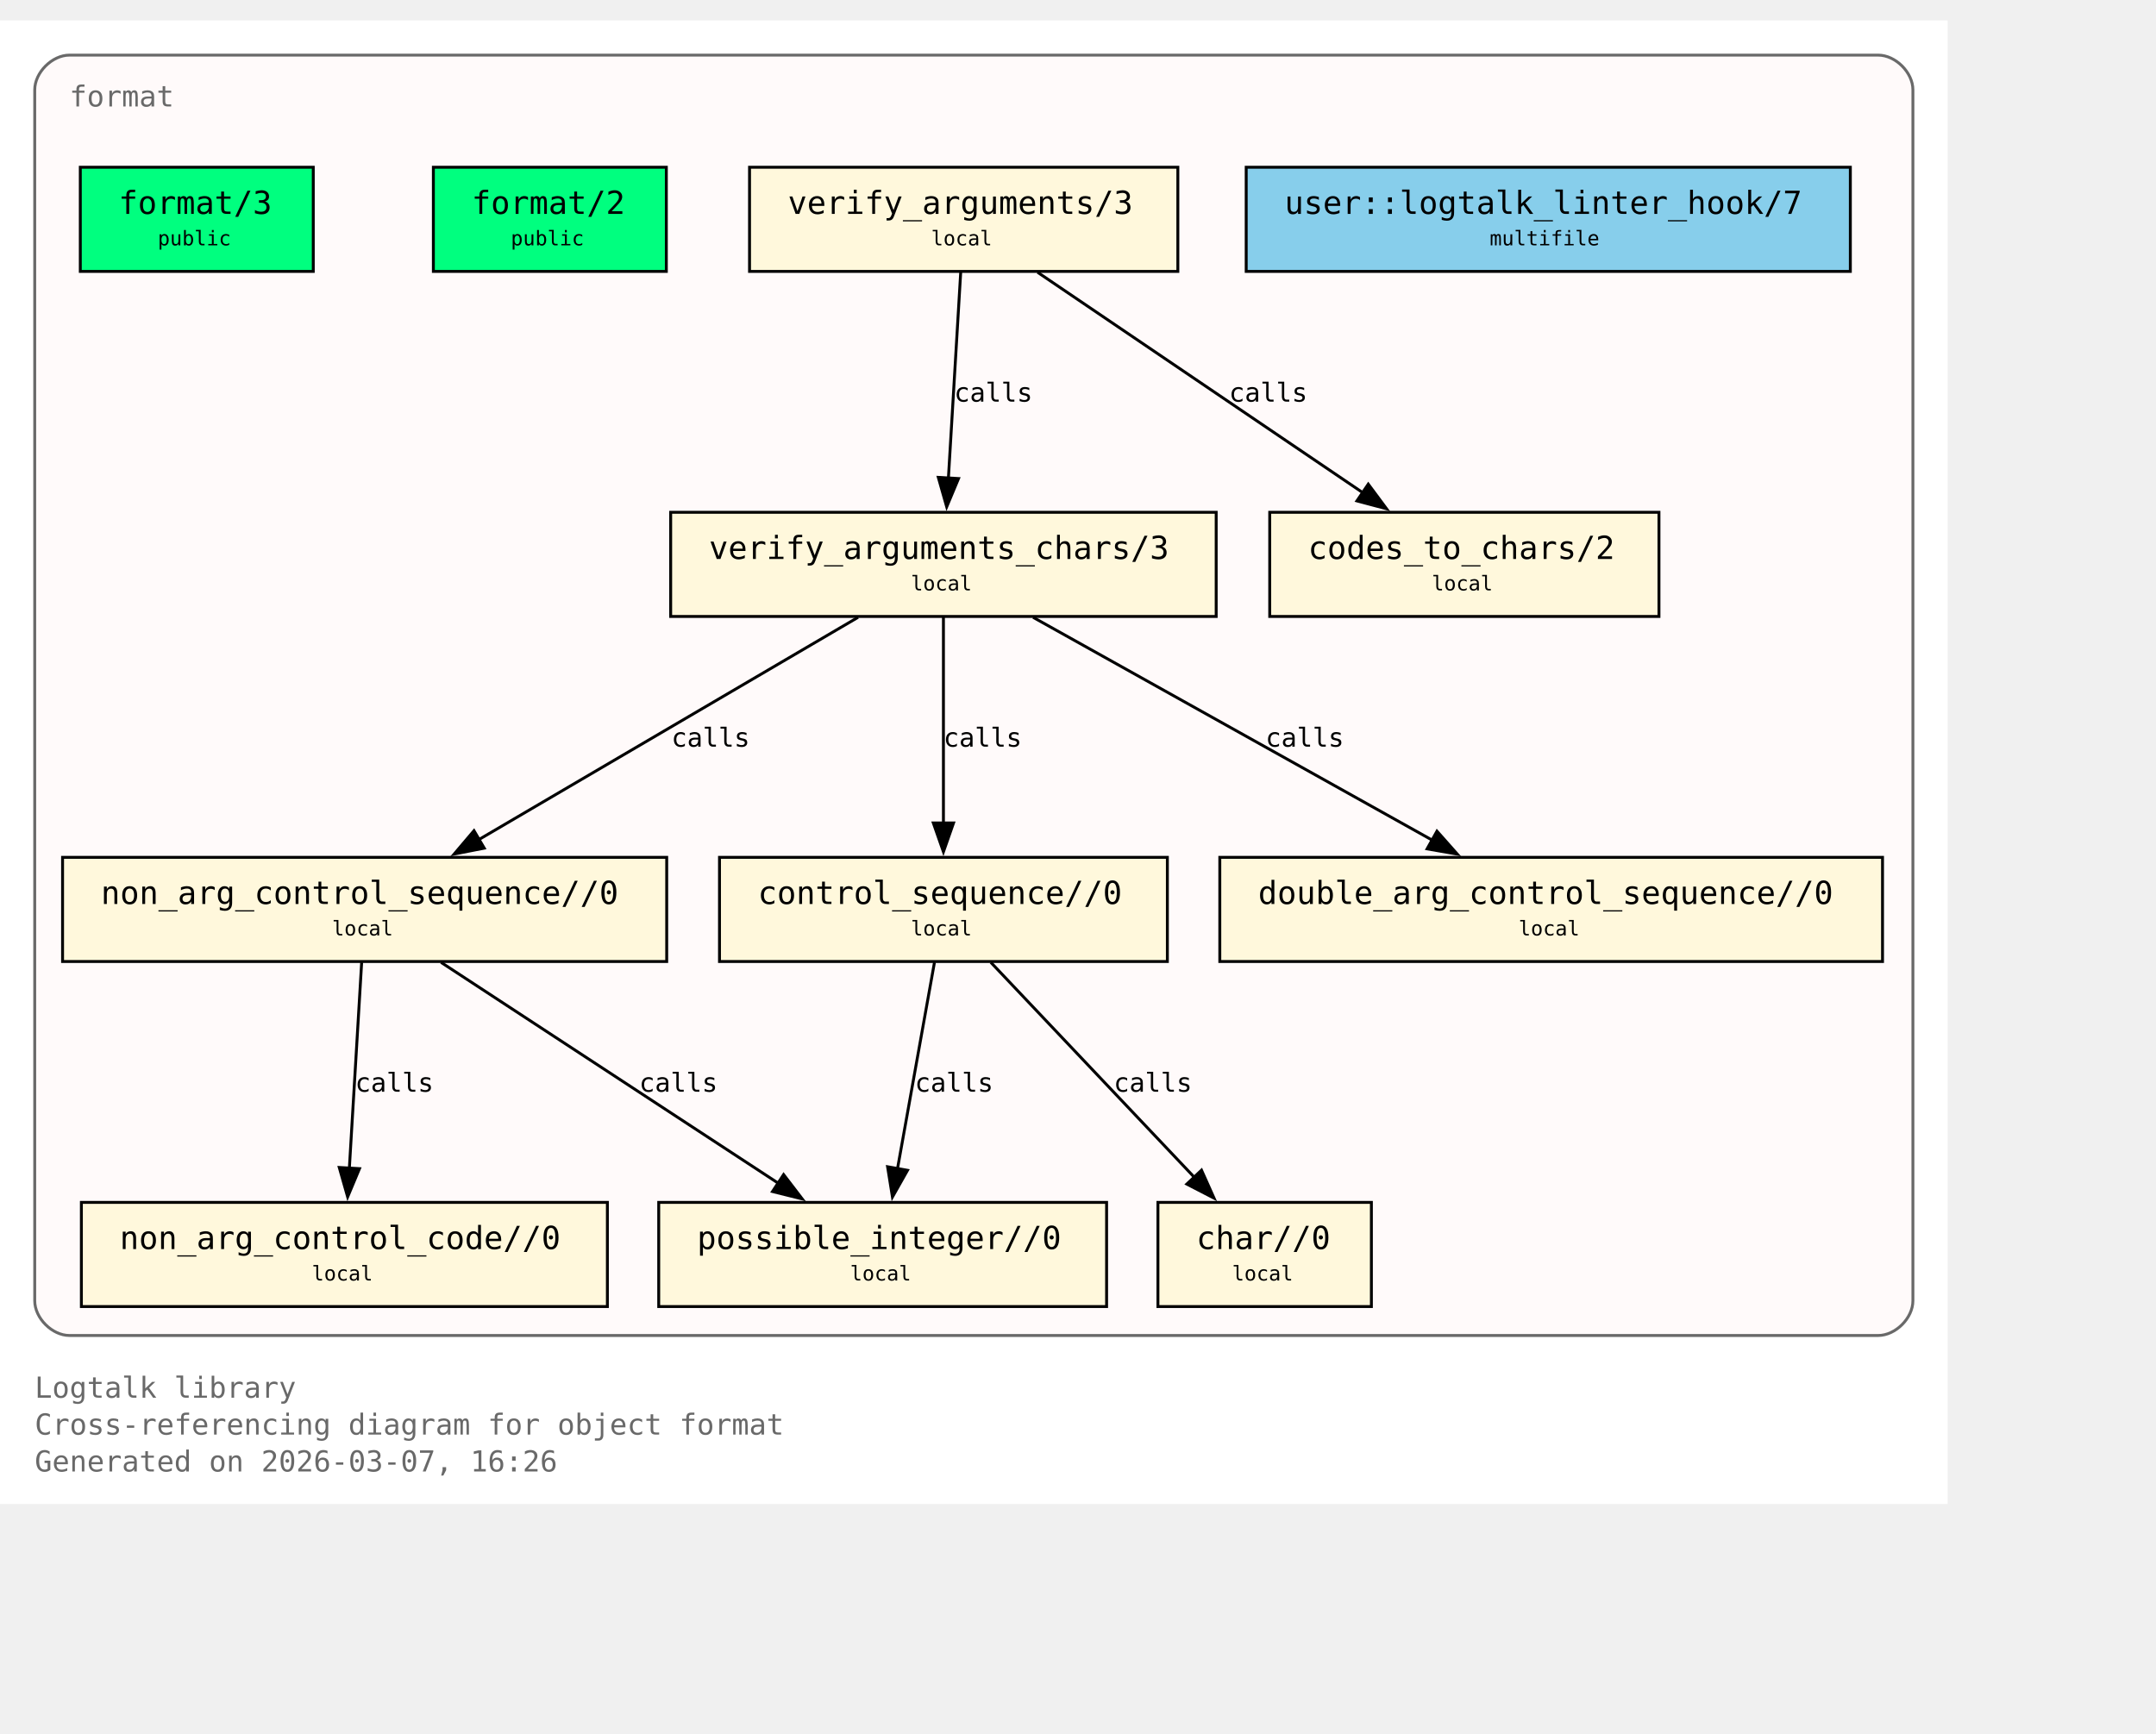
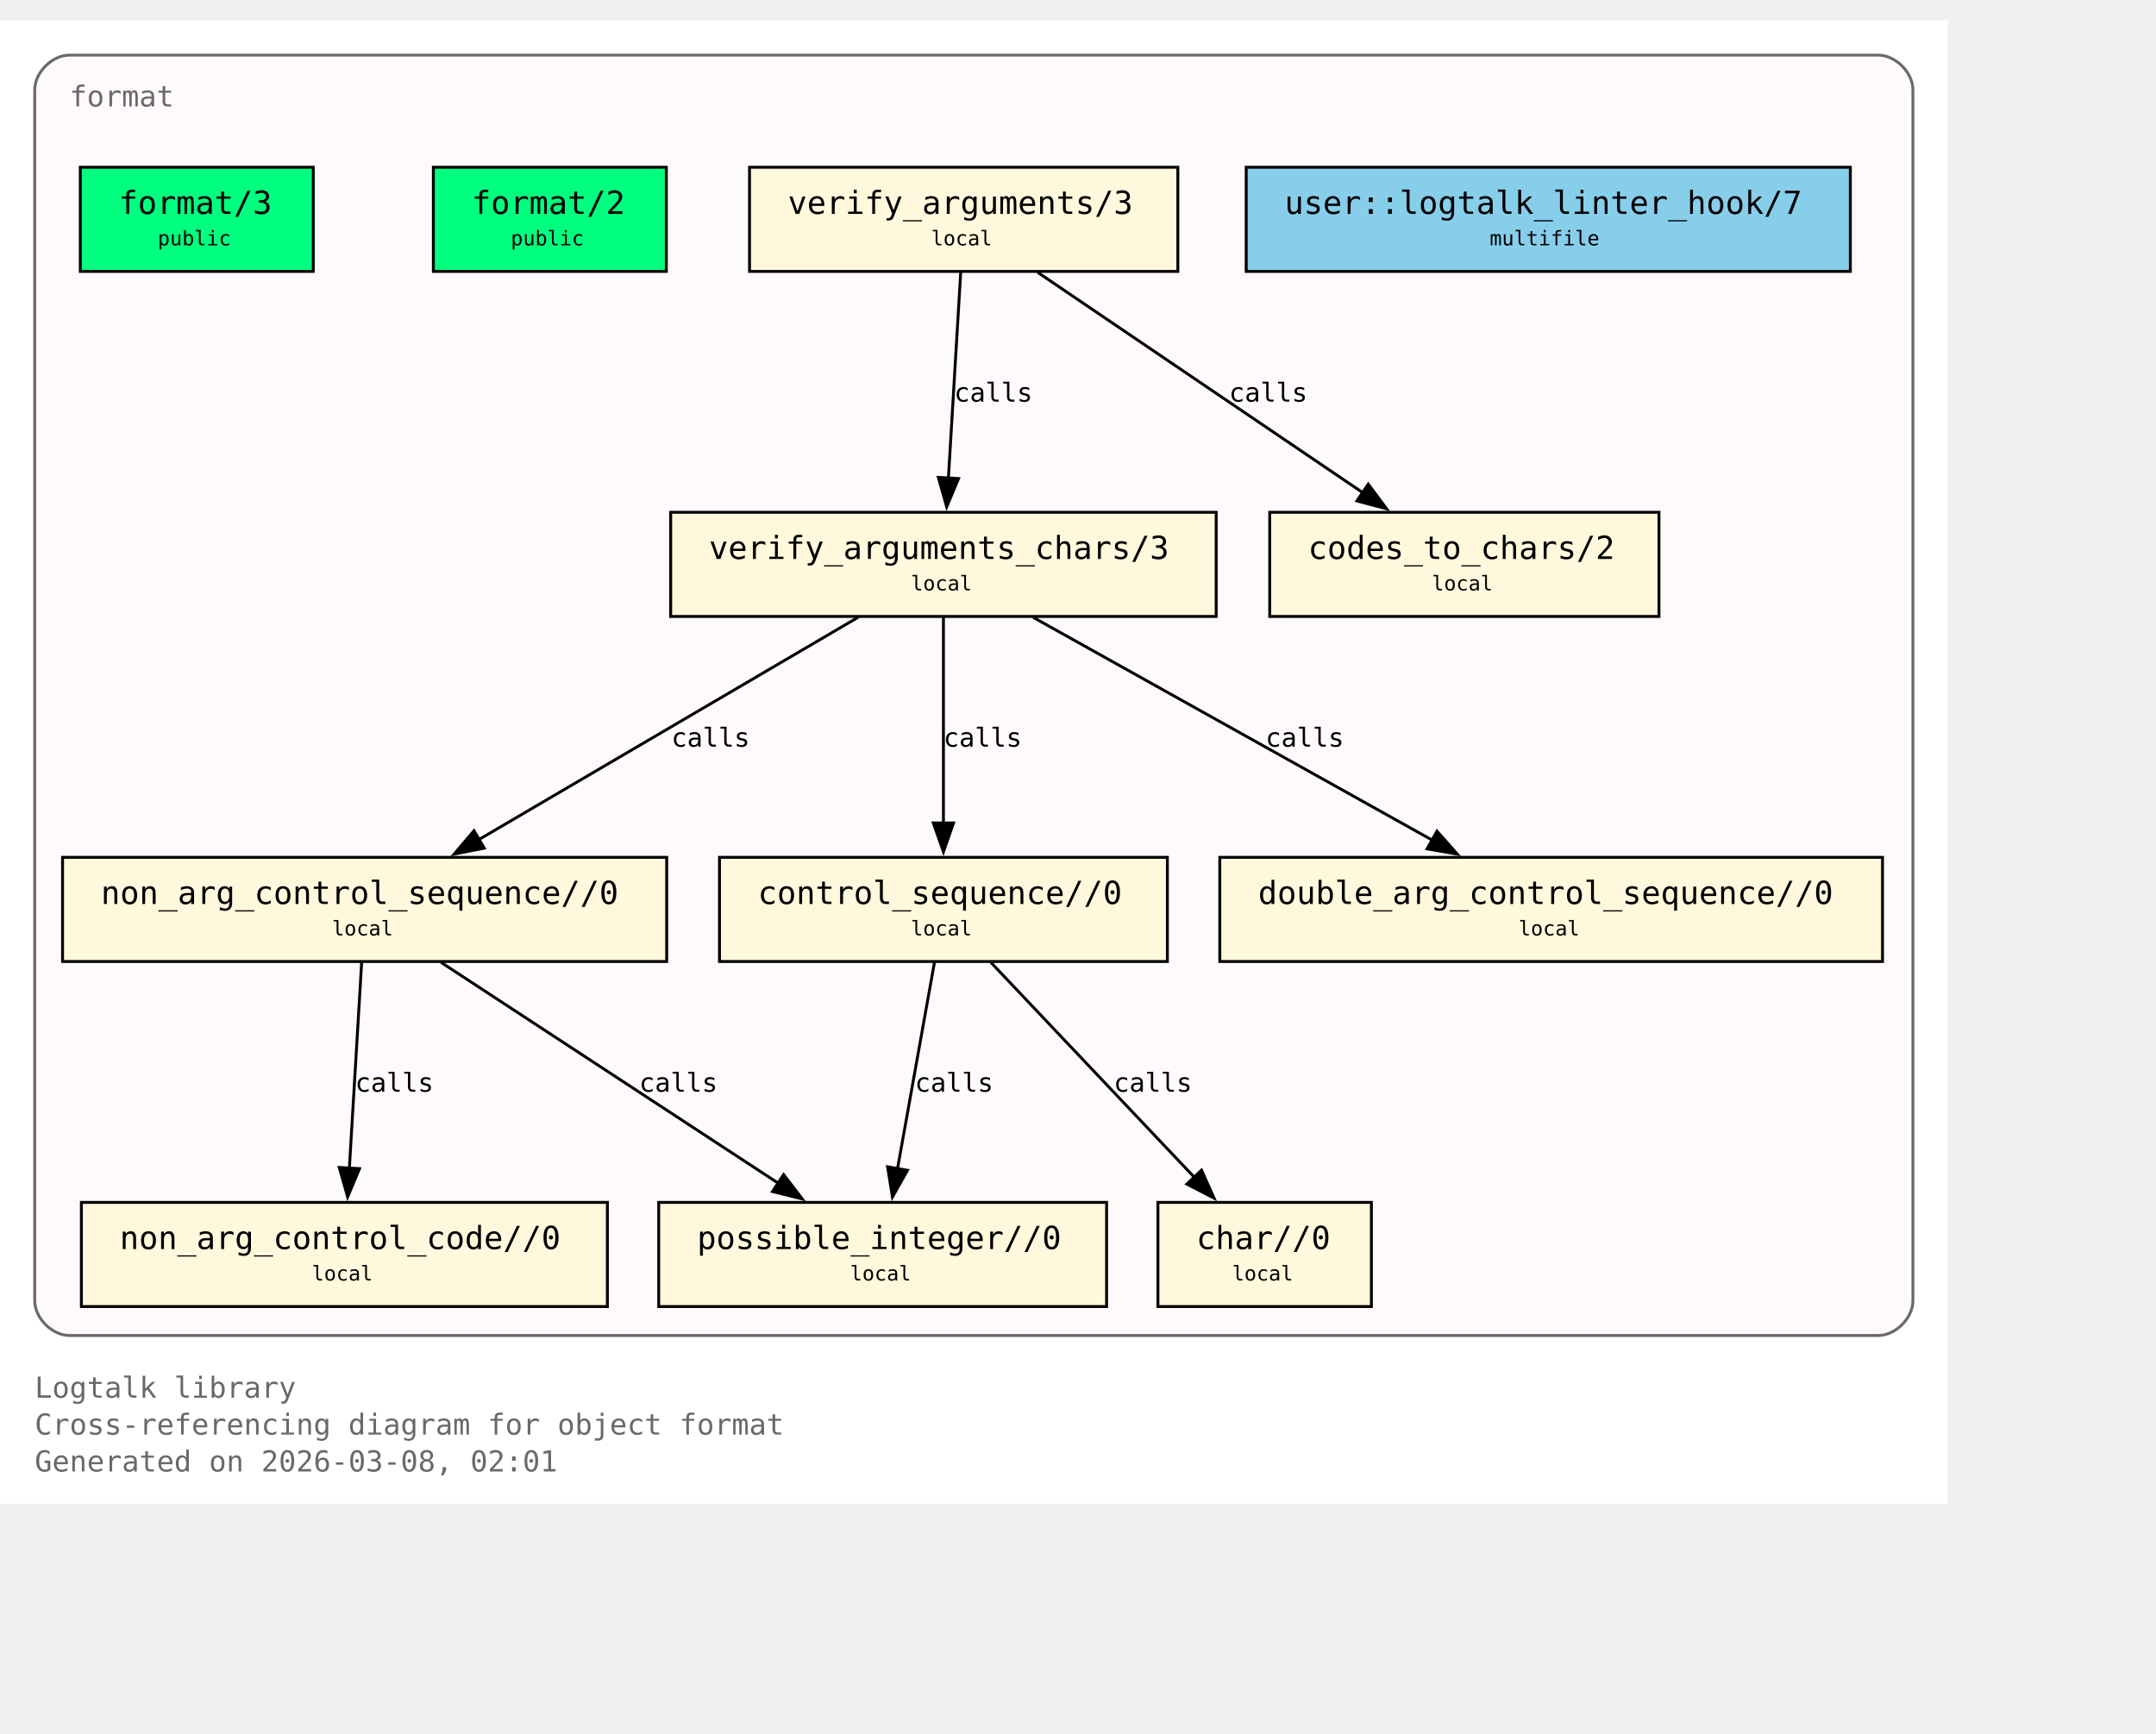
<svg xmlns="http://www.w3.org/2000/svg" xmlns:xlink="http://www.w3.org/1999/xlink" width="817pt" height="657pt" viewBox="72.00 72.00 745.00 585.00">
  <g id="graph0" class="graph" transform="scale(1 1) rotate(0) translate(76 580.75)">
    <polygon fill="white" stroke="none" points="-4,4 -4,-508.75 669,-508.75 669,4 -4,4" />
    <text xml:space="preserve" text-anchor="start" x="8" y="-32.75" font-family="Monospace" font-size="10.00" fill="dimgray">Logtalk library</text>
    <text xml:space="preserve" text-anchor="start" x="8" y="-20" font-family="Monospace" font-size="10.00" fill="dimgray">Cross-referencing diagram for object format</text>
-     <text xml:space="preserve" text-anchor="start" x="8" y="-7.25" font-family="Monospace" font-size="10.00" fill="dimgray">Generated on 2026-03-07, 16:26</text>
+     <text xml:space="preserve" text-anchor="start" x="8" y="-7.25" font-family="Monospace" font-size="10.00" fill="dimgray">Generated on 2026-03-08, 02:01</text>
    <g id="clust1" class="cluster">
      <g id="a_clust1">
        <a xlink:title="format">
          <path fill="snow" stroke="dimgray" d="M20,-54.25C20,-54.25 645,-54.25 645,-54.25 651,-54.25 657,-60.25 657,-66.25 657,-66.25 657,-484.75 657,-484.75 657,-490.75 651,-496.75 645,-496.75 645,-496.75 20,-496.75 20,-496.75 14,-496.75 8,-490.75 8,-484.75 8,-484.75 8,-66.25 8,-66.25 8,-60.25 14,-54.25 20,-54.25" />
          <g id="a_clust1_0">
-             <a xlink:href="https://github.com/LogtalkDotOrg/logtalk3/tree/7af16c84fdf5d4e08ddd2577b2c7e0d7e4eea49c/library/format/format.lgt#L22" xlink:title="https://github.com/LogtalkDotOrg/logtalk3/tree/7af16c84fdf5d4e08ddd2577b2c7e0d7e4eea49c/library/format/format.lgt#L22">
+             <a xlink:href="https://github.com/LogtalkDotOrg/logtalk3/tree/5767aa5a632b5371dd5de8bbc142325a73e26020/library/format/format.lgt#L22" xlink:title="https://github.com/LogtalkDotOrg/logtalk3/tree/5767aa5a632b5371dd5de8bbc142325a73e26020/library/format/format.lgt#L22">
              <text xml:space="preserve" text-anchor="start" x="20" y="-479" font-family="Monospace" font-size="10.00" fill="dimgray">format</text>
            </a>
          </g>
        </a>
      </g>
    </g>
    <g id="node1" class="node">
      <polygon fill="springgreen" stroke="black" points="104.25,-458 23.75,-458 23.75,-422 104.25,-422 104.25,-458" />
      <text xml:space="preserve" text-anchor="start" x="31.75" y="-442.25" font-family="Monospace" font-size="9.00"> </text>
      <g id="a_node1_1">
-         <a xlink:href="https://github.com/LogtalkDotOrg/logtalk3/tree/7af16c84fdf5d4e08ddd2577b2c7e0d7e4eea49c/library/format/format.lgt#L31" xlink:title="https://github.com/LogtalkDotOrg/logtalk3/tree/7af16c84fdf5d4e08ddd2577b2c7e0d7e4eea49c/library/format/format.lgt#L31">
+         <a xlink:href="https://github.com/LogtalkDotOrg/logtalk3/tree/5767aa5a632b5371dd5de8bbc142325a73e26020/library/format/format.lgt#L31" xlink:title="https://github.com/LogtalkDotOrg/logtalk3/tree/5767aa5a632b5371dd5de8bbc142325a73e26020/library/format/format.lgt#L31">
          <text xml:space="preserve" text-anchor="start" x="37" y="-441.88" font-family="Monospace" font-size="11.00">format/3</text>
        </a>
      </g>
      <text xml:space="preserve" text-anchor="start" x="91" y="-442.25" font-family="Monospace" font-size="9.00"> </text>
      <text xml:space="preserve" text-anchor="start" x="31.75" y="-429.88" font-family="Monospace" font-size="9.00"> </text>
      <text xml:space="preserve" text-anchor="start" x="50.5" y="-431" font-family="Monospace" font-size="7.00">public</text>
      <text xml:space="preserve" text-anchor="start" x="91" y="-429.88" font-family="Monospace" font-size="9.00"> </text>
    </g>
    <g id="node2" class="node">
      <polygon fill="springgreen" stroke="black" points="226.25,-458 145.75,-458 145.75,-422 226.25,-422 226.25,-458" />
      <text xml:space="preserve" text-anchor="start" x="153.75" y="-442.25" font-family="Monospace" font-size="9.00"> </text>
      <g id="a_node2_2">
-         <a xlink:href="https://github.com/LogtalkDotOrg/logtalk3/tree/7af16c84fdf5d4e08ddd2577b2c7e0d7e4eea49c/library/format/format.lgt#L40" xlink:title="https://github.com/LogtalkDotOrg/logtalk3/tree/7af16c84fdf5d4e08ddd2577b2c7e0d7e4eea49c/library/format/format.lgt#L40">
+         <a xlink:href="https://github.com/LogtalkDotOrg/logtalk3/tree/5767aa5a632b5371dd5de8bbc142325a73e26020/library/format/format.lgt#L40" xlink:title="https://github.com/LogtalkDotOrg/logtalk3/tree/5767aa5a632b5371dd5de8bbc142325a73e26020/library/format/format.lgt#L40">
          <text xml:space="preserve" text-anchor="start" x="159" y="-441.88" font-family="Monospace" font-size="11.00">format/2</text>
        </a>
      </g>
      <text xml:space="preserve" text-anchor="start" x="213" y="-442.25" font-family="Monospace" font-size="9.00"> </text>
      <text xml:space="preserve" text-anchor="start" x="153.75" y="-429.88" font-family="Monospace" font-size="9.00"> </text>
      <text xml:space="preserve" text-anchor="start" x="172.5" y="-431" font-family="Monospace" font-size="7.00">public</text>
      <text xml:space="preserve" text-anchor="start" x="213" y="-429.88" font-family="Monospace" font-size="9.00"> </text>
    </g>
    <g id="node3" class="node">
      <polygon fill="cornsilk" stroke="black" points="403,-458 255,-458 255,-422 403,-422 403,-458" />
      <text xml:space="preserve" text-anchor="start" x="263" y="-442.25" font-family="Monospace" font-size="9.00"> </text>
      <g id="a_node3_3">
-         <a xlink:href="https://github.com/LogtalkDotOrg/logtalk3/tree/7af16c84fdf5d4e08ddd2577b2c7e0d7e4eea49c/library/format/format.lgt#L123" xlink:title="https://github.com/LogtalkDotOrg/logtalk3/tree/7af16c84fdf5d4e08ddd2577b2c7e0d7e4eea49c/library/format/format.lgt#L123">
+         <a xlink:href="https://github.com/LogtalkDotOrg/logtalk3/tree/5767aa5a632b5371dd5de8bbc142325a73e26020/library/format/format.lgt#L123" xlink:title="https://github.com/LogtalkDotOrg/logtalk3/tree/5767aa5a632b5371dd5de8bbc142325a73e26020/library/format/format.lgt#L123">
          <text xml:space="preserve" text-anchor="start" x="268.25" y="-441.88" font-family="Monospace" font-size="11.00">verify_arguments/3</text>
        </a>
      </g>
      <text xml:space="preserve" text-anchor="start" x="389.75" y="-442.25" font-family="Monospace" font-size="9.00"> </text>
      <text xml:space="preserve" text-anchor="start" x="263" y="-429.88" font-family="Monospace" font-size="9.00"> </text>
      <text xml:space="preserve" text-anchor="start" x="317.75" y="-431" font-family="Monospace" font-size="7.00">local</text>
      <text xml:space="preserve" text-anchor="start" x="389.75" y="-429.88" font-family="Monospace" font-size="9.00"> </text>
    </g>
    <g id="node4" class="node">
      <polygon fill="cornsilk" stroke="black" points="416.25,-338.75 227.75,-338.75 227.75,-302.75 416.25,-302.75 416.25,-338.75" />
      <text xml:space="preserve" text-anchor="start" x="235.75" y="-323" font-family="Monospace" font-size="9.00"> </text>
      <g id="a_node4_4">
-         <a xlink:href="https://github.com/LogtalkDotOrg/logtalk3/tree/7af16c84fdf5d4e08ddd2577b2c7e0d7e4eea49c/library/format/format.lgt#L140" xlink:title="https://github.com/LogtalkDotOrg/logtalk3/tree/7af16c84fdf5d4e08ddd2577b2c7e0d7e4eea49c/library/format/format.lgt#L140">
+         <a xlink:href="https://github.com/LogtalkDotOrg/logtalk3/tree/5767aa5a632b5371dd5de8bbc142325a73e26020/library/format/format.lgt#L140" xlink:title="https://github.com/LogtalkDotOrg/logtalk3/tree/5767aa5a632b5371dd5de8bbc142325a73e26020/library/format/format.lgt#L140">
          <text xml:space="preserve" text-anchor="start" x="241" y="-322.62" font-family="Monospace" font-size="11.00">verify_arguments_chars/3</text>
        </a>
      </g>
      <text xml:space="preserve" text-anchor="start" x="403" y="-323" font-family="Monospace" font-size="9.00"> </text>
      <text xml:space="preserve" text-anchor="start" x="235.75" y="-310.62" font-family="Monospace" font-size="9.00"> </text>
      <text xml:space="preserve" text-anchor="start" x="310.75" y="-311.75" font-family="Monospace" font-size="7.00">local</text>
      <text xml:space="preserve" text-anchor="start" x="403" y="-310.62" font-family="Monospace" font-size="9.00"> </text>
    </g>
    <g id="edge1" class="edge">
      <g id="a_edge1">
-         <a xlink:href="https://github.com/LogtalkDotOrg/logtalk3/tree/7af16c84fdf5d4e08ddd2577b2c7e0d7e4eea49c/library/format/format.lgt#L127" xlink:title="calls">
+         <a xlink:href="https://github.com/LogtalkDotOrg/logtalk3/tree/5767aa5a632b5371dd5de8bbc142325a73e26020/library/format/format.lgt#L127" xlink:title="calls">
          <path fill="none" stroke="black" d="M327.97,-421.7C326.85,-403 325.05,-372.87 323.72,-350.58" />
          <polygon fill="black" stroke="black" points="327.22,-350.41 323.13,-340.63 320.23,-350.82 327.22,-350.41" />
        </a>
      </g>
      <g id="a_edge1-label">
-         <a xlink:href="https://github.com/LogtalkDotOrg/logtalk3/tree/7af16c84fdf5d4e08ddd2577b2c7e0d7e4eea49c/library/format/format.lgt#L127" xlink:title="https://github.com/LogtalkDotOrg/logtalk3/tree/7af16c84fdf5d4e08ddd2577b2c7e0d7e4eea49c/library/format/format.lgt#L127">
+         <a xlink:href="https://github.com/LogtalkDotOrg/logtalk3/tree/5767aa5a632b5371dd5de8bbc142325a73e26020/library/format/format.lgt#L127" xlink:title="https://github.com/LogtalkDotOrg/logtalk3/tree/5767aa5a632b5371dd5de8bbc142325a73e26020/library/format/format.lgt#L127">
          <text xml:space="preserve" text-anchor="start" x="325.71" y="-377" font-family="Monospace" font-size="9.00">calls</text>
        </a>
      </g>
    </g>
    <g id="node11" class="node">
      <polygon fill="cornsilk" stroke="black" points="569.25,-338.75 434.75,-338.75 434.75,-302.75 569.25,-302.75 569.25,-338.75" />
      <text xml:space="preserve" text-anchor="start" x="442.75" y="-323" font-family="Monospace" font-size="9.00"> </text>
      <g id="a_node11_5">
-         <a xlink:href="https://github.com/LogtalkDotOrg/logtalk3/tree/7af16c84fdf5d4e08ddd2577b2c7e0d7e4eea49c/library/format/format.lgt#L193" xlink:title="https://github.com/LogtalkDotOrg/logtalk3/tree/7af16c84fdf5d4e08ddd2577b2c7e0d7e4eea49c/library/format/format.lgt#L193">
+         <a xlink:href="https://github.com/LogtalkDotOrg/logtalk3/tree/5767aa5a632b5371dd5de8bbc142325a73e26020/library/format/format.lgt#L193" xlink:title="https://github.com/LogtalkDotOrg/logtalk3/tree/5767aa5a632b5371dd5de8bbc142325a73e26020/library/format/format.lgt#L193">
          <text xml:space="preserve" text-anchor="start" x="448" y="-322.62" font-family="Monospace" font-size="11.00">codes_to_chars/2</text>
        </a>
      </g>
      <text xml:space="preserve" text-anchor="start" x="556" y="-323" font-family="Monospace" font-size="9.00"> </text>
      <text xml:space="preserve" text-anchor="start" x="442.75" y="-310.62" font-family="Monospace" font-size="9.00"> </text>
      <text xml:space="preserve" text-anchor="start" x="490.75" y="-311.75" font-family="Monospace" font-size="7.00">local</text>
      <text xml:space="preserve" text-anchor="start" x="556" y="-310.62" font-family="Monospace" font-size="9.00"> </text>
    </g>
    <g id="edge2" class="edge">
      <g id="a_edge2">
-         <a xlink:href="https://github.com/LogtalkDotOrg/logtalk3/tree/7af16c84fdf5d4e08ddd2577b2c7e0d7e4eea49c/library/format/format.lgt#L127" xlink:title="calls">
+         <a xlink:href="https://github.com/LogtalkDotOrg/logtalk3/tree/5767aa5a632b5371dd5de8bbc142325a73e26020/library/format/format.lgt#L127" xlink:title="calls">
          <path fill="none" stroke="black" d="M354.53,-421.7C384.3,-401.52 433.67,-368.06 467,-345.47" />
          <polygon fill="black" stroke="black" points="468.8,-348.48 475.12,-339.97 464.87,-342.68 468.8,-348.48" />
        </a>
      </g>
      <g id="a_edge2-label">
-         <a xlink:href="https://github.com/LogtalkDotOrg/logtalk3/tree/7af16c84fdf5d4e08ddd2577b2c7e0d7e4eea49c/library/format/format.lgt#L127" xlink:title="https://github.com/LogtalkDotOrg/logtalk3/tree/7af16c84fdf5d4e08ddd2577b2c7e0d7e4eea49c/library/format/format.lgt#L127">
+         <a xlink:href="https://github.com/LogtalkDotOrg/logtalk3/tree/5767aa5a632b5371dd5de8bbc142325a73e26020/library/format/format.lgt#L127" xlink:title="https://github.com/LogtalkDotOrg/logtalk3/tree/5767aa5a632b5371dd5de8bbc142325a73e26020/library/format/format.lgt#L127">
          <text xml:space="preserve" text-anchor="start" x="420.69" y="-377" font-family="Monospace" font-size="9.00">calls</text>
        </a>
      </g>
    </g>
    <g id="node5" class="node">
      <polygon fill="cornsilk" stroke="black" points="226.38,-219.5 17.62,-219.5 17.62,-183.5 226.38,-183.5 226.38,-219.5" />
      <text xml:space="preserve" text-anchor="start" x="25.62" y="-203.75" font-family="Monospace" font-size="9.00"> </text>
      <g id="a_node5_6">
-         <a xlink:href="https://github.com/LogtalkDotOrg/logtalk3/tree/7af16c84fdf5d4e08ddd2577b2c7e0d7e4eea49c/library/format/format.lgt#L163" xlink:title="https://github.com/LogtalkDotOrg/logtalk3/tree/7af16c84fdf5d4e08ddd2577b2c7e0d7e4eea49c/library/format/format.lgt#L163">
+         <a xlink:href="https://github.com/LogtalkDotOrg/logtalk3/tree/5767aa5a632b5371dd5de8bbc142325a73e26020/library/format/format.lgt#L163" xlink:title="https://github.com/LogtalkDotOrg/logtalk3/tree/5767aa5a632b5371dd5de8bbc142325a73e26020/library/format/format.lgt#L163">
          <text xml:space="preserve" text-anchor="start" x="30.88" y="-203.38" font-family="Monospace" font-size="11.00">non_arg_control_sequence//0</text>
        </a>
      </g>
      <text xml:space="preserve" text-anchor="start" x="213.12" y="-203.75" font-family="Monospace" font-size="9.00"> </text>
      <text xml:space="preserve" text-anchor="start" x="25.62" y="-191.38" font-family="Monospace" font-size="9.00"> </text>
      <text xml:space="preserve" text-anchor="start" x="110.75" y="-192.5" font-family="Monospace" font-size="7.00">local</text>
      <text xml:space="preserve" text-anchor="start" x="213.12" y="-191.38" font-family="Monospace" font-size="9.00"> </text>
    </g>
    <g id="edge3" class="edge">
      <g id="a_edge3">
-         <a xlink:href="https://github.com/LogtalkDotOrg/logtalk3/tree/7af16c84fdf5d4e08ddd2577b2c7e0d7e4eea49c/library/format/format.lgt#L142" xlink:title="calls">
+         <a xlink:href="https://github.com/LogtalkDotOrg/logtalk3/tree/5767aa5a632b5371dd5de8bbc142325a73e26020/library/format/format.lgt#L142" xlink:title="calls">
          <path fill="none" stroke="black" d="M292.49,-302.45C257.78,-282.1 200.01,-248.23 161.47,-225.64" />
          <polygon fill="black" stroke="black" points="163.33,-222.68 152.94,-220.64 159.79,-228.71 163.33,-222.68" />
        </a>
      </g>
      <g id="a_edge3-label">
-         <a xlink:href="https://github.com/LogtalkDotOrg/logtalk3/tree/7af16c84fdf5d4e08ddd2577b2c7e0d7e4eea49c/library/format/format.lgt#L142" xlink:title="https://github.com/LogtalkDotOrg/logtalk3/tree/7af16c84fdf5d4e08ddd2577b2c7e0d7e4eea49c/library/format/format.lgt#L142">
+         <a xlink:href="https://github.com/LogtalkDotOrg/logtalk3/tree/5767aa5a632b5371dd5de8bbc142325a73e26020/library/format/format.lgt#L142" xlink:title="https://github.com/LogtalkDotOrg/logtalk3/tree/5767aa5a632b5371dd5de8bbc142325a73e26020/library/format/format.lgt#L142">
          <text xml:space="preserve" text-anchor="start" x="228" y="-257.75" font-family="Monospace" font-size="9.00">calls</text>
        </a>
      </g>
    </g>
    <g id="node7" class="node">
      <polygon fill="cornsilk" stroke="black" points="399.38,-219.5 244.62,-219.5 244.62,-183.5 399.38,-183.5 399.38,-219.5" />
      <text xml:space="preserve" text-anchor="start" x="252.62" y="-203.75" font-family="Monospace" font-size="9.00"> </text>
      <g id="a_node7_7">
-         <a xlink:href="https://github.com/LogtalkDotOrg/logtalk3/tree/7af16c84fdf5d4e08ddd2577b2c7e0d7e4eea49c/library/format/format.lgt#L179" xlink:title="https://github.com/LogtalkDotOrg/logtalk3/tree/7af16c84fdf5d4e08ddd2577b2c7e0d7e4eea49c/library/format/format.lgt#L179">
+         <a xlink:href="https://github.com/LogtalkDotOrg/logtalk3/tree/5767aa5a632b5371dd5de8bbc142325a73e26020/library/format/format.lgt#L179" xlink:title="https://github.com/LogtalkDotOrg/logtalk3/tree/5767aa5a632b5371dd5de8bbc142325a73e26020/library/format/format.lgt#L179">
          <text xml:space="preserve" text-anchor="start" x="257.88" y="-203.38" font-family="Monospace" font-size="11.00">control_sequence//0</text>
        </a>
      </g>
      <text xml:space="preserve" text-anchor="start" x="386.12" y="-203.75" font-family="Monospace" font-size="9.00"> </text>
      <text xml:space="preserve" text-anchor="start" x="252.62" y="-191.38" font-family="Monospace" font-size="9.00"> </text>
      <text xml:space="preserve" text-anchor="start" x="310.75" y="-192.5" font-family="Monospace" font-size="7.00">local</text>
      <text xml:space="preserve" text-anchor="start" x="386.12" y="-191.38" font-family="Monospace" font-size="9.00"> </text>
    </g>
    <g id="edge5" class="edge">
      <g id="a_edge5">
-         <a xlink:href="https://github.com/LogtalkDotOrg/logtalk3/tree/7af16c84fdf5d4e08ddd2577b2c7e0d7e4eea49c/library/format/format.lgt#L149" xlink:title="calls">
+         <a xlink:href="https://github.com/LogtalkDotOrg/logtalk3/tree/5767aa5a632b5371dd5de8bbc142325a73e26020/library/format/format.lgt#L149" xlink:title="calls">
          <path fill="none" stroke="black" d="M322,-302.45C322,-283.75 322,-253.62 322,-231.33" />
          <polygon fill="black" stroke="black" points="325.5,-231.39 322,-221.39 318.5,-231.39 325.5,-231.39" />
        </a>
      </g>
      <g id="a_edge5-label">
-         <a xlink:href="https://github.com/LogtalkDotOrg/logtalk3/tree/7af16c84fdf5d4e08ddd2577b2c7e0d7e4eea49c/library/format/format.lgt#L149" xlink:title="https://github.com/LogtalkDotOrg/logtalk3/tree/7af16c84fdf5d4e08ddd2577b2c7e0d7e4eea49c/library/format/format.lgt#L149">
+         <a xlink:href="https://github.com/LogtalkDotOrg/logtalk3/tree/5767aa5a632b5371dd5de8bbc142325a73e26020/library/format/format.lgt#L149" xlink:title="https://github.com/LogtalkDotOrg/logtalk3/tree/5767aa5a632b5371dd5de8bbc142325a73e26020/library/format/format.lgt#L149">
          <text xml:space="preserve" text-anchor="start" x="322" y="-257.75" font-family="Monospace" font-size="9.00">calls</text>
        </a>
      </g>
    </g>
    <g id="node10" class="node">
      <polygon fill="cornsilk" stroke="black" points="646.5,-219.5 417.5,-219.5 417.5,-183.5 646.5,-183.5 646.5,-219.5" />
      <text xml:space="preserve" text-anchor="start" x="425.5" y="-203.75" font-family="Monospace" font-size="9.00"> </text>
      <g id="a_node10_8">
-         <a xlink:href="https://github.com/LogtalkDotOrg/logtalk3/tree/7af16c84fdf5d4e08ddd2577b2c7e0d7e4eea49c/library/format/format.lgt#L190" xlink:title="https://github.com/LogtalkDotOrg/logtalk3/tree/7af16c84fdf5d4e08ddd2577b2c7e0d7e4eea49c/library/format/format.lgt#L190">
+         <a xlink:href="https://github.com/LogtalkDotOrg/logtalk3/tree/5767aa5a632b5371dd5de8bbc142325a73e26020/library/format/format.lgt#L190" xlink:title="https://github.com/LogtalkDotOrg/logtalk3/tree/5767aa5a632b5371dd5de8bbc142325a73e26020/library/format/format.lgt#L190">
          <text xml:space="preserve" text-anchor="start" x="430.75" y="-203.38" font-family="Monospace" font-size="11.00">double_arg_control_sequence//0</text>
        </a>
      </g>
      <text xml:space="preserve" text-anchor="start" x="633.25" y="-203.75" font-family="Monospace" font-size="9.00"> </text>
      <text xml:space="preserve" text-anchor="start" x="425.5" y="-191.38" font-family="Monospace" font-size="9.00"> </text>
      <text xml:space="preserve" text-anchor="start" x="520.75" y="-192.5" font-family="Monospace" font-size="7.00">local</text>
      <text xml:space="preserve" text-anchor="start" x="633.25" y="-191.38" font-family="Monospace" font-size="9.00"> </text>
    </g>
    <g id="edge4" class="edge">
      <g id="a_edge4">
-         <a xlink:href="https://github.com/LogtalkDotOrg/logtalk3/tree/7af16c84fdf5d4e08ddd2577b2c7e0d7e4eea49c/library/format/format.lgt#L146" xlink:title="calls">
+         <a xlink:href="https://github.com/LogtalkDotOrg/logtalk3/tree/5767aa5a632b5371dd5de8bbc142325a73e26020/library/format/format.lgt#L146" xlink:title="calls">
          <path fill="none" stroke="black" d="M352.99,-302.45C389.59,-282.01 450.6,-247.95 491.07,-225.35" />
          <polygon fill="black" stroke="black" points="492.54,-228.54 499.57,-220.61 489.13,-222.43 492.54,-228.54" />
        </a>
      </g>
      <g id="a_edge4-label">
-         <a xlink:href="https://github.com/LogtalkDotOrg/logtalk3/tree/7af16c84fdf5d4e08ddd2577b2c7e0d7e4eea49c/library/format/format.lgt#L146" xlink:title="https://github.com/LogtalkDotOrg/logtalk3/tree/7af16c84fdf5d4e08ddd2577b2c7e0d7e4eea49c/library/format/format.lgt#L146">
+         <a xlink:href="https://github.com/LogtalkDotOrg/logtalk3/tree/5767aa5a632b5371dd5de8bbc142325a73e26020/library/format/format.lgt#L146" xlink:title="https://github.com/LogtalkDotOrg/logtalk3/tree/5767aa5a632b5371dd5de8bbc142325a73e26020/library/format/format.lgt#L146">
          <text xml:space="preserve" text-anchor="start" x="433.3" y="-257.75" font-family="Monospace" font-size="9.00">calls</text>
        </a>
      </g>
    </g>
    <g id="node6" class="node">
      <polygon fill="cornsilk" stroke="black" points="205.88,-100.25 24.12,-100.25 24.12,-64.25 205.88,-64.25 205.88,-100.25" />
      <text xml:space="preserve" text-anchor="start" x="32.12" y="-84.5" font-family="Monospace" font-size="9.00"> </text>
      <g id="a_node6_9">
-         <a xlink:href="https://github.com/LogtalkDotOrg/logtalk3/tree/7af16c84fdf5d4e08ddd2577b2c7e0d7e4eea49c/library/format/format.lgt#L170" xlink:title="https://github.com/LogtalkDotOrg/logtalk3/tree/7af16c84fdf5d4e08ddd2577b2c7e0d7e4eea49c/library/format/format.lgt#L170">
+         <a xlink:href="https://github.com/LogtalkDotOrg/logtalk3/tree/5767aa5a632b5371dd5de8bbc142325a73e26020/library/format/format.lgt#L170" xlink:title="https://github.com/LogtalkDotOrg/logtalk3/tree/5767aa5a632b5371dd5de8bbc142325a73e26020/library/format/format.lgt#L170">
          <text xml:space="preserve" text-anchor="start" x="37.38" y="-84.12" font-family="Monospace" font-size="11.00">non_arg_control_code//0</text>
        </a>
      </g>
      <text xml:space="preserve" text-anchor="start" x="192.62" y="-84.5" font-family="Monospace" font-size="9.00"> </text>
      <text xml:space="preserve" text-anchor="start" x="32.12" y="-72.12" font-family="Monospace" font-size="9.00"> </text>
      <text xml:space="preserve" text-anchor="start" x="103.75" y="-73.25" font-family="Monospace" font-size="7.00">local</text>
      <text xml:space="preserve" text-anchor="start" x="192.62" y="-72.12" font-family="Monospace" font-size="9.00"> </text>
    </g>
    <g id="edge7" class="edge">
      <g id="a_edge7">
-         <a xlink:href="https://github.com/LogtalkDotOrg/logtalk3/tree/7af16c84fdf5d4e08ddd2577b2c7e0d7e4eea49c/library/format/format.lgt#L167" xlink:title="calls">
+         <a xlink:href="https://github.com/LogtalkDotOrg/logtalk3/tree/5767aa5a632b5371dd5de8bbc142325a73e26020/library/format/format.lgt#L167" xlink:title="calls">
          <path fill="none" stroke="black" d="M120.97,-183.2C119.85,-164.5 118.05,-134.37 116.72,-112.08" />
          <polygon fill="black" stroke="black" points="120.22,-111.91 116.13,-102.13 113.23,-112.32 120.22,-111.91" />
        </a>
      </g>
      <g id="a_edge7-label">
-         <a xlink:href="https://github.com/LogtalkDotOrg/logtalk3/tree/7af16c84fdf5d4e08ddd2577b2c7e0d7e4eea49c/library/format/format.lgt#L167" xlink:title="https://github.com/LogtalkDotOrg/logtalk3/tree/7af16c84fdf5d4e08ddd2577b2c7e0d7e4eea49c/library/format/format.lgt#L167">
+         <a xlink:href="https://github.com/LogtalkDotOrg/logtalk3/tree/5767aa5a632b5371dd5de8bbc142325a73e26020/library/format/format.lgt#L167" xlink:title="https://github.com/LogtalkDotOrg/logtalk3/tree/5767aa5a632b5371dd5de8bbc142325a73e26020/library/format/format.lgt#L167">
          <text xml:space="preserve" text-anchor="start" x="118.71" y="-138.5" font-family="Monospace" font-size="9.00">calls</text>
        </a>
      </g>
    </g>
    <g id="node8" class="node">
      <polygon fill="cornsilk" stroke="black" points="378.38,-100.25 223.62,-100.25 223.62,-64.25 378.38,-64.25 378.38,-100.25" />
      <text xml:space="preserve" text-anchor="start" x="231.62" y="-84.5" font-family="Monospace" font-size="9.00"> </text>
      <g id="a_node8_10">
-         <a xlink:href="https://github.com/LogtalkDotOrg/logtalk3/tree/7af16c84fdf5d4e08ddd2577b2c7e0d7e4eea49c/library/format/format.lgt#L182" xlink:title="https://github.com/LogtalkDotOrg/logtalk3/tree/7af16c84fdf5d4e08ddd2577b2c7e0d7e4eea49c/library/format/format.lgt#L182">
+         <a xlink:href="https://github.com/LogtalkDotOrg/logtalk3/tree/5767aa5a632b5371dd5de8bbc142325a73e26020/library/format/format.lgt#L182" xlink:title="https://github.com/LogtalkDotOrg/logtalk3/tree/5767aa5a632b5371dd5de8bbc142325a73e26020/library/format/format.lgt#L182">
          <text xml:space="preserve" text-anchor="start" x="236.88" y="-84.12" font-family="Monospace" font-size="11.00">possible_integer//0</text>
        </a>
      </g>
      <text xml:space="preserve" text-anchor="start" x="365.12" y="-84.5" font-family="Monospace" font-size="9.00"> </text>
      <text xml:space="preserve" text-anchor="start" x="231.62" y="-72.12" font-family="Monospace" font-size="9.00"> </text>
      <text xml:space="preserve" text-anchor="start" x="289.75" y="-73.25" font-family="Monospace" font-size="7.00">local</text>
      <text xml:space="preserve" text-anchor="start" x="365.12" y="-72.12" font-family="Monospace" font-size="9.00"> </text>
    </g>
    <g id="edge6" class="edge">
      <g id="a_edge6">
-         <a xlink:href="https://github.com/LogtalkDotOrg/logtalk3/tree/7af16c84fdf5d4e08ddd2577b2c7e0d7e4eea49c/library/format/format.lgt#L167" xlink:title="calls">
+         <a xlink:href="https://github.com/LogtalkDotOrg/logtalk3/tree/5767aa5a632b5371dd5de8bbc142325a73e26020/library/format/format.lgt#L167" xlink:title="calls">
          <path fill="none" stroke="black" d="M148.41,-183.2C179.35,-162.94 230.74,-129.27 265.23,-106.68" />
          <polygon fill="black" stroke="black" points="266.77,-109.86 273.21,-101.45 262.93,-104 266.77,-109.86" />
        </a>
      </g>
      <g id="a_edge6-label">
-         <a xlink:href="https://github.com/LogtalkDotOrg/logtalk3/tree/7af16c84fdf5d4e08ddd2577b2c7e0d7e4eea49c/library/format/format.lgt#L167" xlink:title="https://github.com/LogtalkDotOrg/logtalk3/tree/7af16c84fdf5d4e08ddd2577b2c7e0d7e4eea49c/library/format/format.lgt#L167">
+         <a xlink:href="https://github.com/LogtalkDotOrg/logtalk3/tree/5767aa5a632b5371dd5de8bbc142325a73e26020/library/format/format.lgt#L167" xlink:title="https://github.com/LogtalkDotOrg/logtalk3/tree/5767aa5a632b5371dd5de8bbc142325a73e26020/library/format/format.lgt#L167">
          <text xml:space="preserve" text-anchor="start" x="216.87" y="-138.5" font-family="Monospace" font-size="9.00">calls</text>
        </a>
      </g>
    </g>
    <g id="edge8" class="edge">
      <g id="a_edge8">
-         <a xlink:href="https://github.com/LogtalkDotOrg/logtalk3/tree/7af16c84fdf5d4e08ddd2577b2c7e0d7e4eea49c/library/format/format.lgt#L179" xlink:title="calls">
+         <a xlink:href="https://github.com/LogtalkDotOrg/logtalk3/tree/5767aa5a632b5371dd5de8bbc142325a73e26020/library/format/format.lgt#L179" xlink:title="calls">
          <path fill="none" stroke="black" d="M318.9,-183.2C315.54,-164.41 310.11,-134.09 306.11,-111.77" />
          <polygon fill="black" stroke="black" points="309.59,-111.34 304.38,-102.11 302.7,-112.57 309.59,-111.34" />
        </a>
      </g>
      <g id="a_edge8-label">
-         <a xlink:href="https://github.com/LogtalkDotOrg/logtalk3/tree/7af16c84fdf5d4e08ddd2577b2c7e0d7e4eea49c/library/format/format.lgt#L179" xlink:title="https://github.com/LogtalkDotOrg/logtalk3/tree/7af16c84fdf5d4e08ddd2577b2c7e0d7e4eea49c/library/format/format.lgt#L179">
+         <a xlink:href="https://github.com/LogtalkDotOrg/logtalk3/tree/5767aa5a632b5371dd5de8bbc142325a73e26020/library/format/format.lgt#L179" xlink:title="https://github.com/LogtalkDotOrg/logtalk3/tree/5767aa5a632b5371dd5de8bbc142325a73e26020/library/format/format.lgt#L179">
          <text xml:space="preserve" text-anchor="start" x="312.13" y="-138.5" font-family="Monospace" font-size="9.00">calls</text>
        </a>
      </g>
    </g>
    <g id="node9" class="node">
      <polygon fill="cornsilk" stroke="black" points="469.88,-100.25 396.12,-100.25 396.12,-64.25 469.88,-64.25 469.88,-100.25" />
      <text xml:space="preserve" text-anchor="start" x="404.12" y="-84.5" font-family="Monospace" font-size="9.00"> </text>
      <g id="a_node9_11">
-         <a xlink:href="https://github.com/LogtalkDotOrg/logtalk3/tree/7af16c84fdf5d4e08ddd2577b2c7e0d7e4eea49c/library/format/format.lgt#L187" xlink:title="https://github.com/LogtalkDotOrg/logtalk3/tree/7af16c84fdf5d4e08ddd2577b2c7e0d7e4eea49c/library/format/format.lgt#L187">
+         <a xlink:href="https://github.com/LogtalkDotOrg/logtalk3/tree/5767aa5a632b5371dd5de8bbc142325a73e26020/library/format/format.lgt#L187" xlink:title="https://github.com/LogtalkDotOrg/logtalk3/tree/5767aa5a632b5371dd5de8bbc142325a73e26020/library/format/format.lgt#L187">
          <text xml:space="preserve" text-anchor="start" x="409.38" y="-84.12" font-family="Monospace" font-size="11.00">char//0</text>
        </a>
      </g>
      <text xml:space="preserve" text-anchor="start" x="456.62" y="-84.5" font-family="Monospace" font-size="9.00"> </text>
      <text xml:space="preserve" text-anchor="start" x="404.12" y="-72.12" font-family="Monospace" font-size="9.00"> </text>
      <text xml:space="preserve" text-anchor="start" x="421.75" y="-73.25" font-family="Monospace" font-size="7.00">local</text>
      <text xml:space="preserve" text-anchor="start" x="456.62" y="-72.12" font-family="Monospace" font-size="9.00"> </text>
    </g>
    <g id="edge9" class="edge">
      <g id="a_edge9">
-         <a xlink:href="https://github.com/LogtalkDotOrg/logtalk3/tree/7af16c84fdf5d4e08ddd2577b2c7e0d7e4eea49c/library/format/format.lgt#L179" xlink:title="calls">
+         <a xlink:href="https://github.com/LogtalkDotOrg/logtalk3/tree/5767aa5a632b5371dd5de8bbc142325a73e26020/library/format/format.lgt#L179" xlink:title="calls">
          <path fill="none" stroke="black" d="M338.38,-183.2C356.99,-163.54 387.54,-131.27 408.87,-108.74" />
          <polygon fill="black" stroke="black" points="411.18,-111.39 415.51,-101.72 406.1,-106.58 411.18,-111.39" />
        </a>
      </g>
      <g id="a_edge9-label">
-         <a xlink:href="https://github.com/LogtalkDotOrg/logtalk3/tree/7af16c84fdf5d4e08ddd2577b2c7e0d7e4eea49c/library/format/format.lgt#L179" xlink:title="https://github.com/LogtalkDotOrg/logtalk3/tree/7af16c84fdf5d4e08ddd2577b2c7e0d7e4eea49c/library/format/format.lgt#L179">
+         <a xlink:href="https://github.com/LogtalkDotOrg/logtalk3/tree/5767aa5a632b5371dd5de8bbc142325a73e26020/library/format/format.lgt#L179" xlink:title="https://github.com/LogtalkDotOrg/logtalk3/tree/5767aa5a632b5371dd5de8bbc142325a73e26020/library/format/format.lgt#L179">
          <text xml:space="preserve" text-anchor="start" x="380.83" y="-138.5" font-family="Monospace" font-size="9.00">calls</text>
        </a>
      </g>
    </g>
    <g id="node12" class="node">
      <polygon fill="skyblue" stroke="black" points="635.38,-458 426.62,-458 426.62,-422 635.38,-422 635.38,-458" />
      <text xml:space="preserve" text-anchor="start" x="434.62" y="-442.25" font-family="Monospace" font-size="9.00"> </text>
      <g id="a_node12_12">
-         <a xlink:href="https://github.com/LogtalkDotOrg/logtalk3/tree/7af16c84fdf5d4e08ddd2577b2c7e0d7e4eea49c/library/format/format.lgt#L110" xlink:title="https://github.com/LogtalkDotOrg/logtalk3/tree/7af16c84fdf5d4e08ddd2577b2c7e0d7e4eea49c/library/format/format.lgt#L110">
+         <a xlink:href="https://github.com/LogtalkDotOrg/logtalk3/tree/5767aa5a632b5371dd5de8bbc142325a73e26020/library/format/format.lgt#L110" xlink:title="https://github.com/LogtalkDotOrg/logtalk3/tree/5767aa5a632b5371dd5de8bbc142325a73e26020/library/format/format.lgt#L110">
          <text xml:space="preserve" text-anchor="start" x="439.88" y="-441.88" font-family="Monospace" font-size="11.00">user::logtalk_linter_hook/7</text>
        </a>
      </g>
      <text xml:space="preserve" text-anchor="start" x="622.12" y="-442.25" font-family="Monospace" font-size="9.00"> </text>
      <text xml:space="preserve" text-anchor="start" x="434.62" y="-429.88" font-family="Monospace" font-size="9.00"> </text>
      <text xml:space="preserve" text-anchor="start" x="510.75" y="-431" font-family="Monospace" font-size="7.00">multifile</text>
      <text xml:space="preserve" text-anchor="start" x="622.12" y="-429.88" font-family="Monospace" font-size="9.00"> </text>
    </g>
  </g>
</svg>
